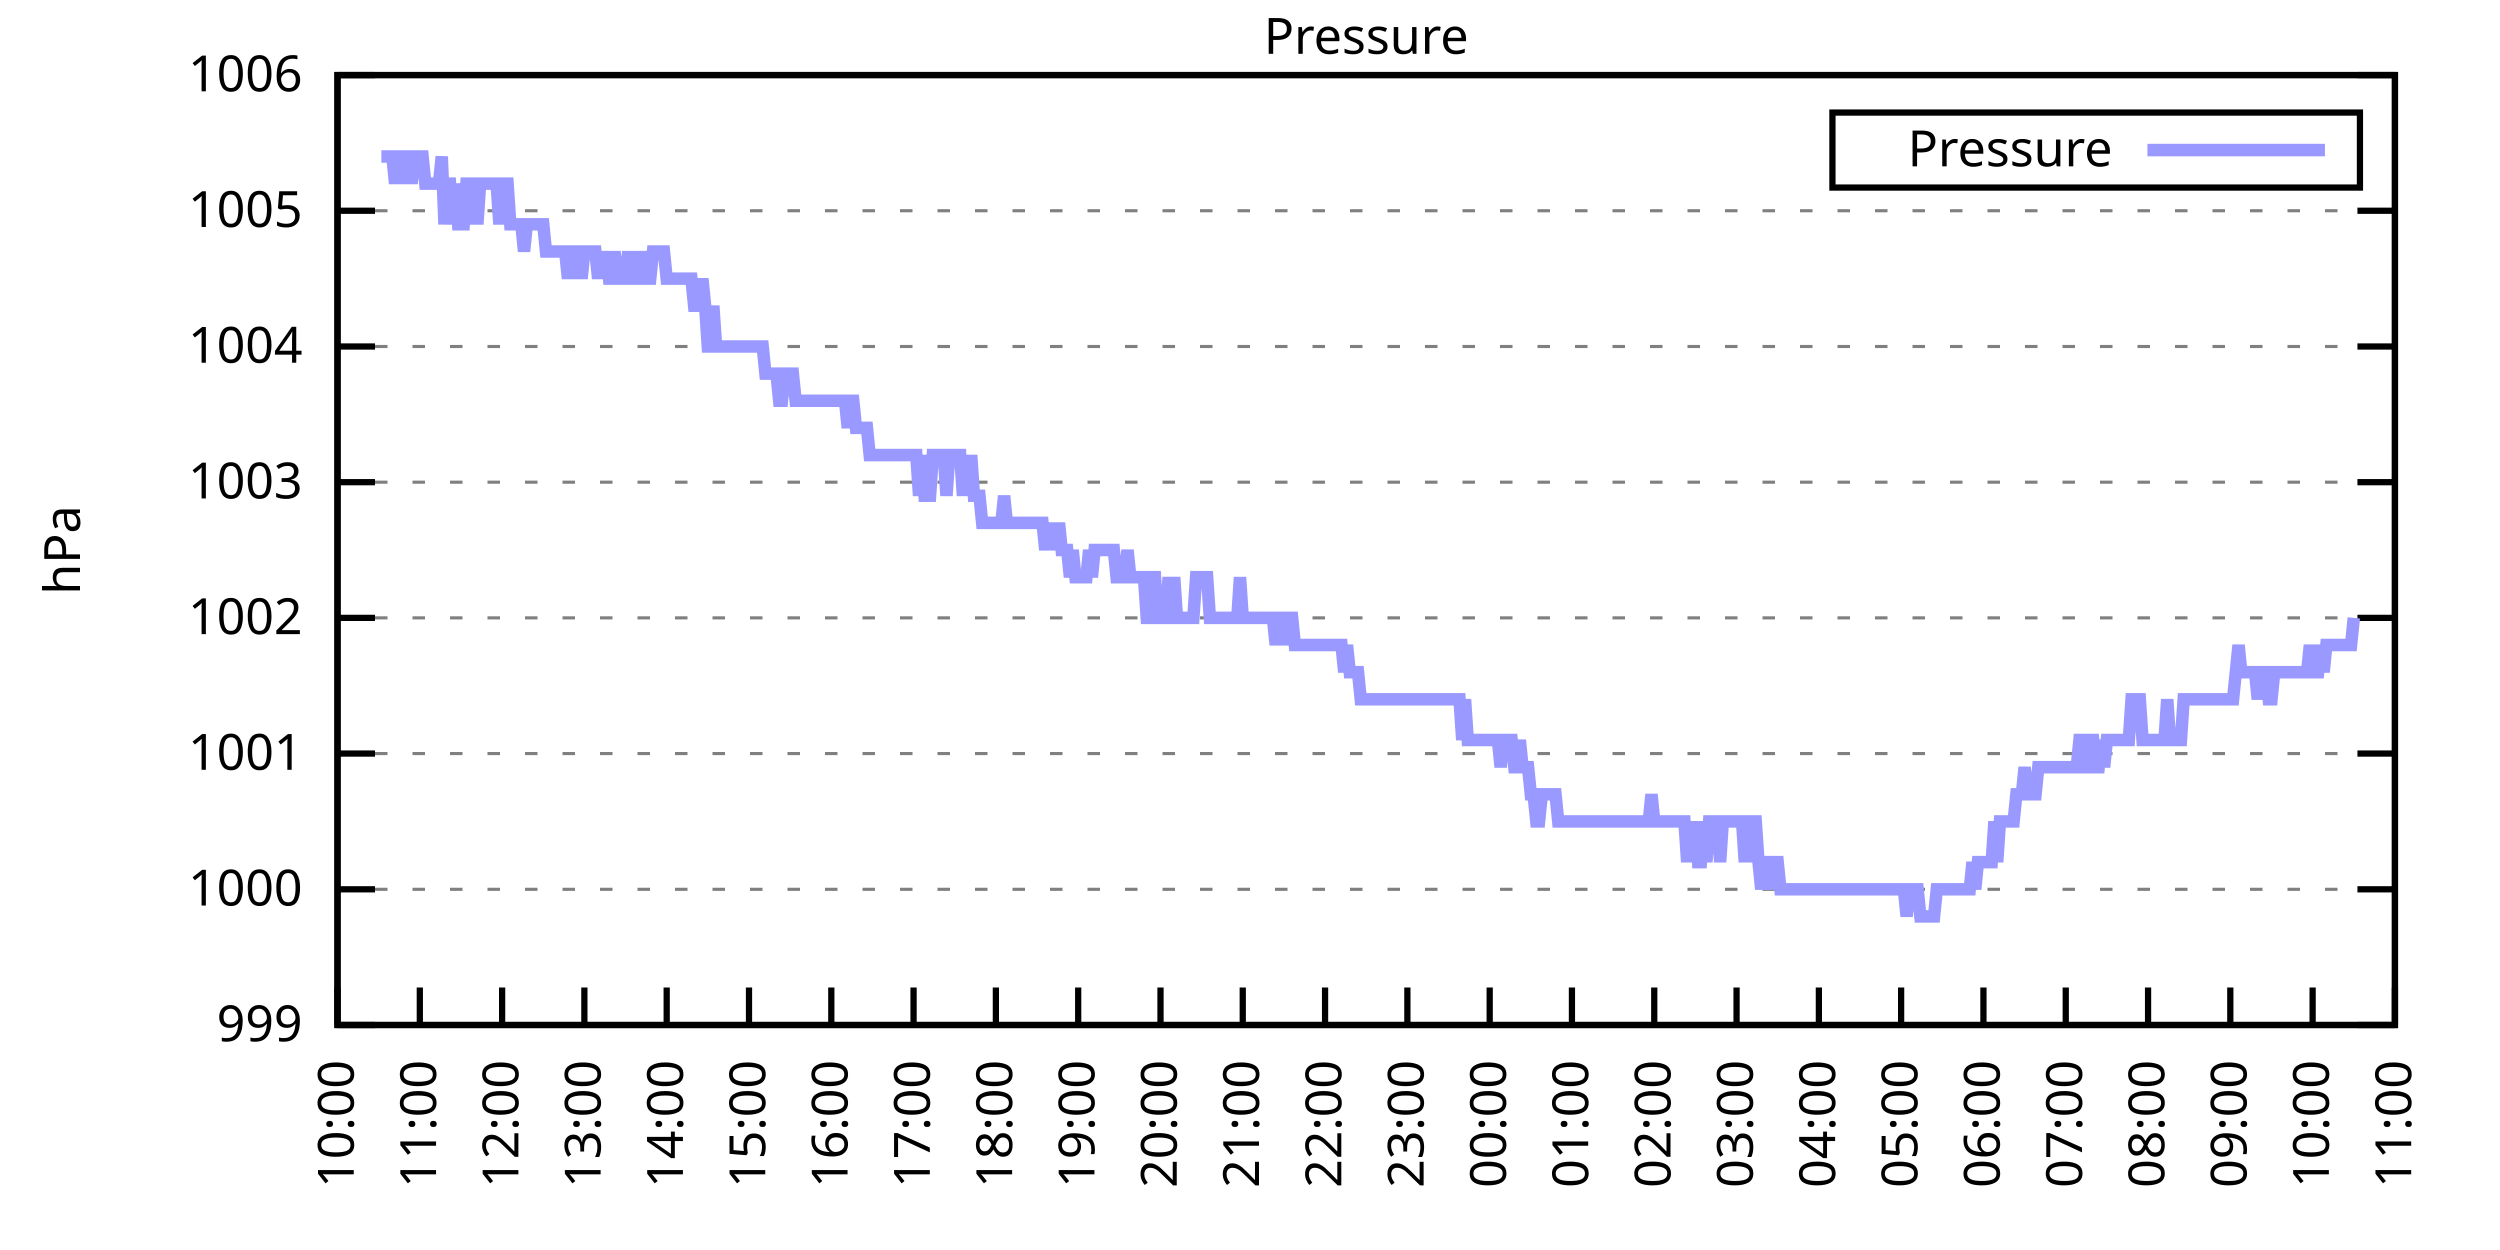
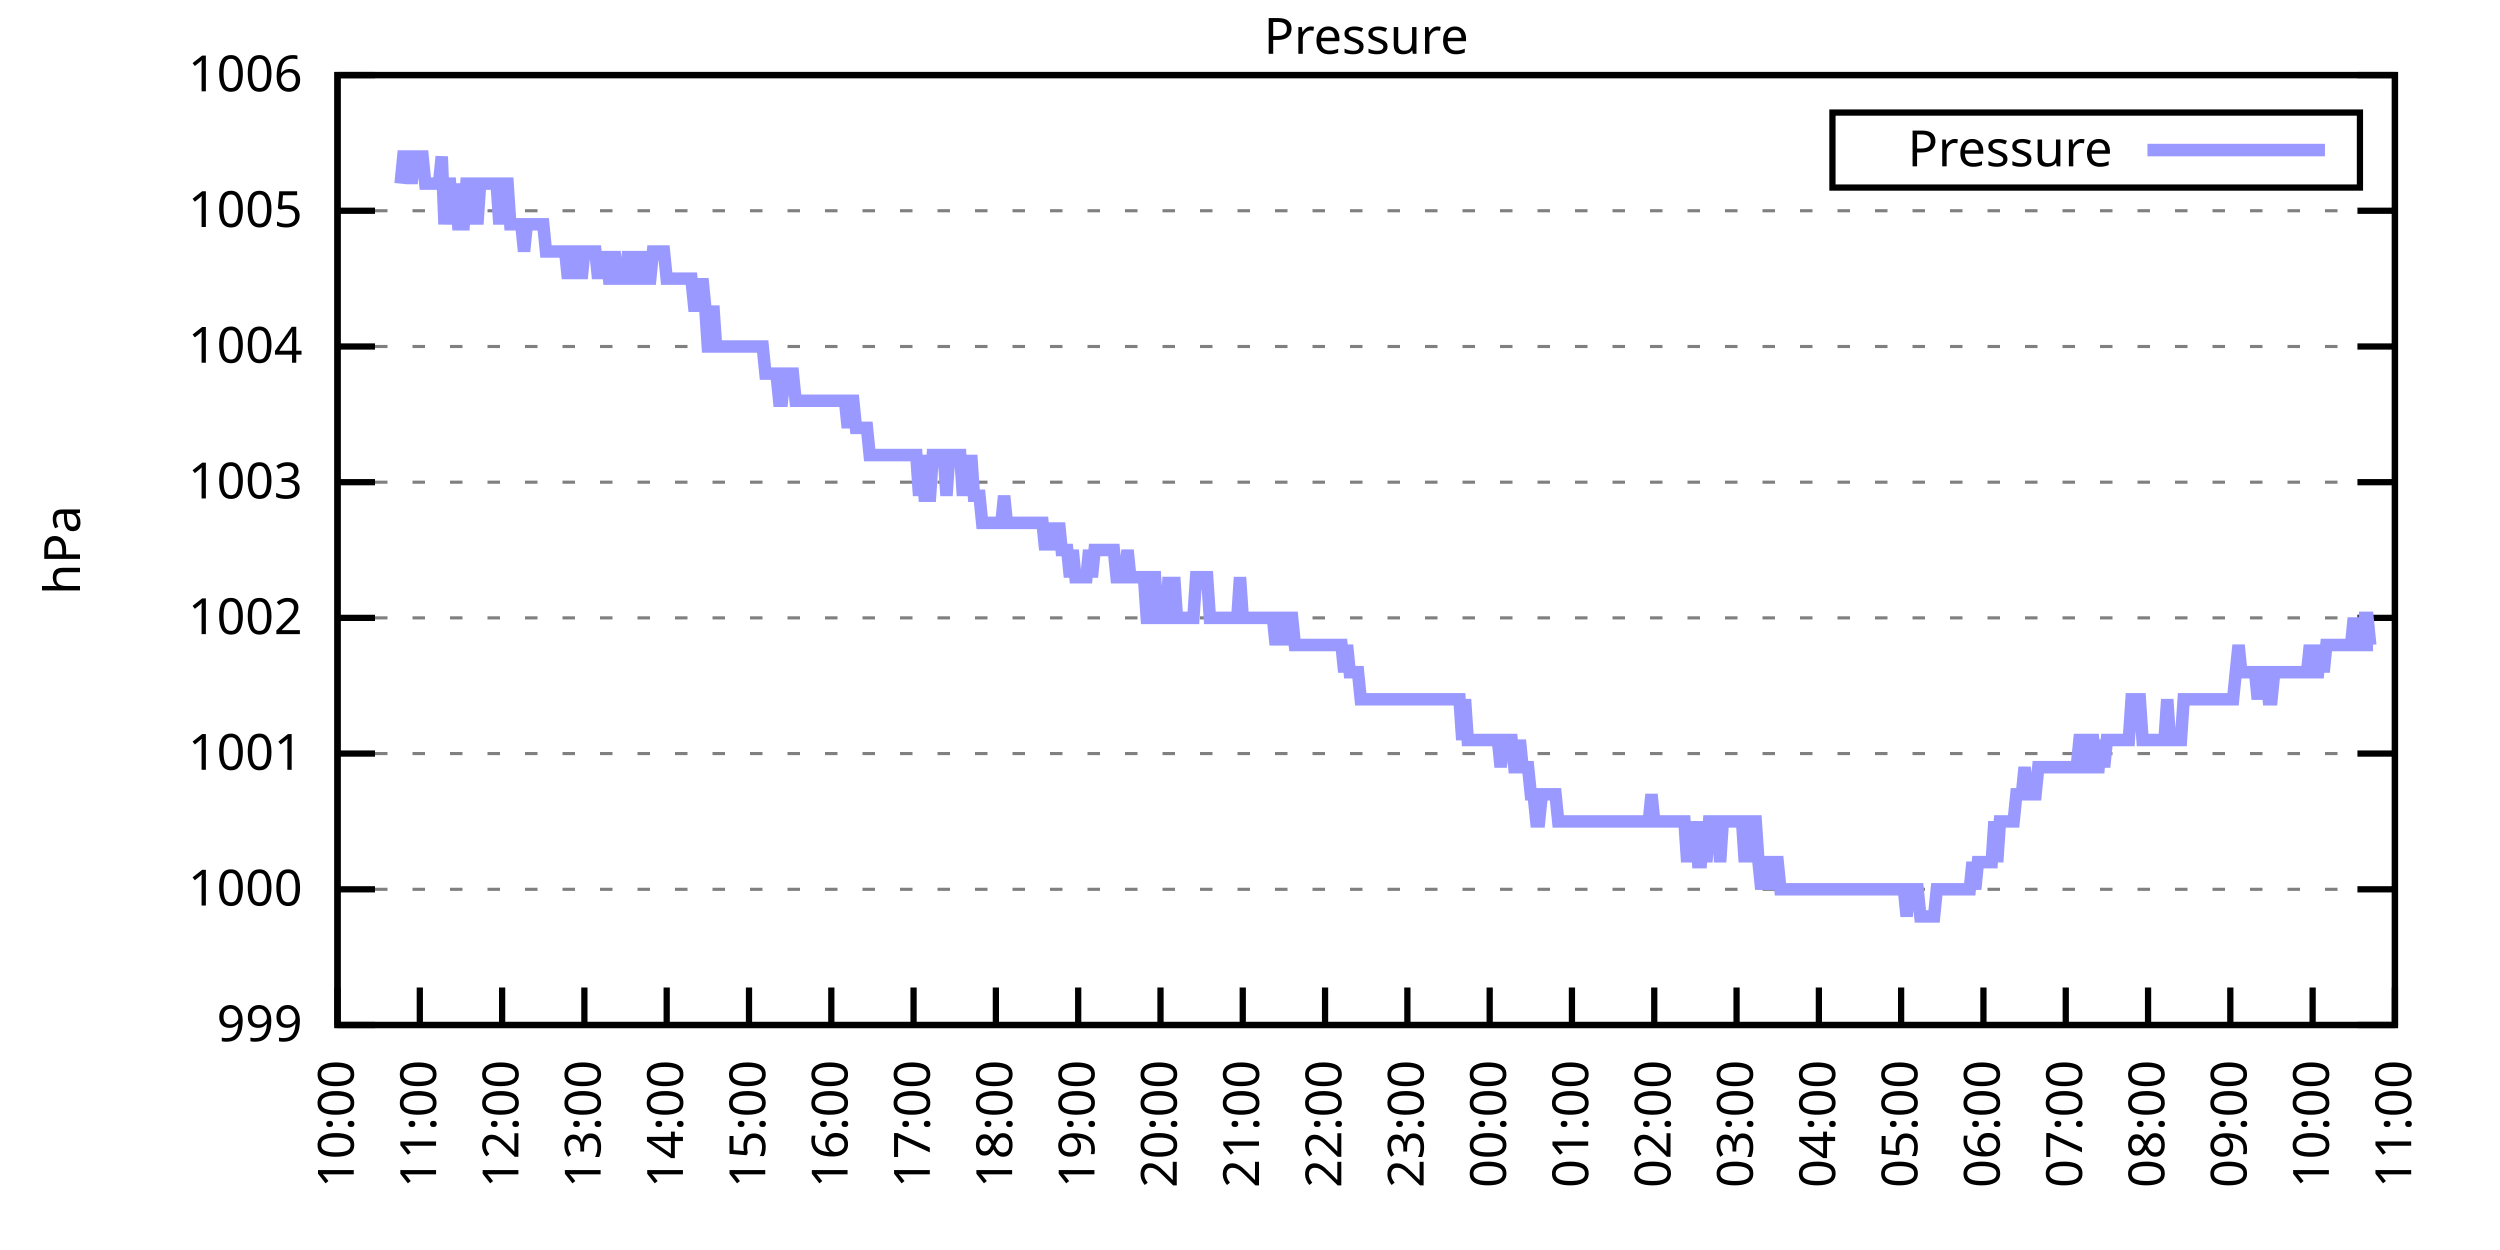
<svg xmlns="http://www.w3.org/2000/svg" xmlns:xlink="http://www.w3.org/1999/xlink" width="400" height="200" viewBox="0 0 400 200">
  <g id="gnuplot_canvas">
    <rect x="0" y="0" width="400" height="200" fill="none" />
    <defs>
      <circle id="gpDot" r="0.5" stroke-width="0.5" stroke="currentColor" />
      <path id="gpPt0" stroke-width="0.333" stroke="currentColor" d="M-1,0 h2 M0,-1 v2" />
      <path id="gpPt1" stroke-width="0.333" stroke="currentColor" d="M-1,-1 L1,1 M1,-1 L-1,1" />
      <path id="gpPt2" stroke-width="0.333" stroke="currentColor" d="M-1,0 L1,0 M0,-1 L0,1 M-1,-1 L1,1 M-1,1 L1,-1" />
      <rect id="gpPt3" stroke-width="0.333" stroke="currentColor" x="-1" y="-1" width="2" height="2" />
      <rect id="gpPt4" stroke-width="0.333" stroke="currentColor" fill="currentColor" x="-1" y="-1" width="2" height="2" />
      <circle id="gpPt5" stroke-width="0.333" stroke="currentColor" cx="0" cy="0" r="1" />
      <use xlink:href="#gpPt5" id="gpPt6" fill="currentColor" stroke="none" />
      <path id="gpPt7" stroke-width="0.333" stroke="currentColor" d="M0,-1.33 L-1.33,0.67 L1.33,0.67 z" />
      <use xlink:href="#gpPt7" id="gpPt8" fill="currentColor" stroke="none" />
      <use xlink:href="#gpPt7" id="gpPt9" stroke="currentColor" transform="rotate(180)" />
      <use xlink:href="#gpPt9" id="gpPt10" fill="currentColor" stroke="none" />
      <use xlink:href="#gpPt3" id="gpPt11" stroke="currentColor" transform="rotate(45)" />
      <use xlink:href="#gpPt11" id="gpPt12" fill="currentColor" stroke="none" />
      <path id="gpPt13" stroke-width="0.333" stroke="currentColor" d="M0,1.330 L1.265,0.411 L0.782,-1.067 L-0.782,-1.076 L-1.265,0.411 z" />
      <use xlink:href="#gpPt13" id="gpPt14" fill="currentColor" stroke="none" />
      <filter id="textbox" filterUnits="objectBoundingBox" x="0" y="0" height="1" width="1">
        <feFlood flood-color="white" flood-opacity="1" result="bgnd" />
        <feComposite in="SourceGraphic" in2="bgnd" operator="atop" />
      </filter>
      <filter id="greybox" filterUnits="objectBoundingBox" x="0" y="0" height="1" width="1">
        <feFlood flood-color="lightgrey" flood-opacity="1" result="grey" />
        <feComposite in="SourceGraphic" in2="grey" operator="atop" />
      </filter>
    </defs>
    <g fill="none" color="white" stroke="currentColor" stroke-width="1.00" stroke-linecap="butt" stroke-linejoin="miter">
</g>
    <g fill="none" color="black" stroke="currentColor" stroke-width="1.00" stroke-linecap="butt" stroke-linejoin="miter">
      <g stroke="none" shape-rendering="crispEdges">
        <polygon fill="rgb(255, 255, 255)" points="54.00,164.00 383.18,164.00 383.18,12.02 54.00,12.02 " />
      </g>
    </g>
    <g fill="none" color="black" stroke="currentColor" stroke-width="1.00" stroke-linecap="butt" stroke-linejoin="miter">
</g>
    <g fill="none" color="black" stroke="black" stroke-width="0.50" stroke-linecap="butt" stroke-linejoin="miter">
</g>
    <g fill="none" color="gray" stroke="currentColor" stroke-width="0.50" stroke-linecap="butt" stroke-linejoin="miter">
      <path stroke="gray" stroke-dasharray="2,4" class="gridline" d="M54.00,164.00 L383.19,164.00  " />
    </g>
    <g fill="none" color="gray" stroke="gray" stroke-width="1.00" stroke-linecap="butt" stroke-linejoin="miter">
</g>
    <g fill="none" color="black" stroke="currentColor" stroke-width="1.00" stroke-linecap="butt" stroke-linejoin="miter">
      <path stroke="black" d="M54.00,164.00 L60.00,164.00 M383.19,164.00 L377.19,164.00  " />
      <g transform="translate(48.40,166.60)" stroke="none" fill="black" font-family="Sans" font-size="8.00" text-anchor="end">
        <text>
          <tspan font-family="Sans"> 999</tspan>
        </text>
      </g>
    </g>
    <g fill="none" color="black" stroke="currentColor" stroke-width="1.00" stroke-linecap="butt" stroke-linejoin="miter">
</g>
    <g fill="none" color="black" stroke="black" stroke-width="0.50" stroke-linecap="butt" stroke-linejoin="miter">
</g>
    <g fill="none" color="gray" stroke="currentColor" stroke-width="0.50" stroke-linecap="butt" stroke-linejoin="miter">
      <path stroke="gray" stroke-dasharray="2,4" class="gridline" d="M54.00,142.29 L383.19,142.29  " />
    </g>
    <g fill="none" color="gray" stroke="gray" stroke-width="1.00" stroke-linecap="butt" stroke-linejoin="miter">
</g>
    <g fill="none" color="black" stroke="currentColor" stroke-width="1.00" stroke-linecap="butt" stroke-linejoin="miter">
      <path stroke="black" d="M54.00,142.29 L60.00,142.29 M383.19,142.29 L377.19,142.29  " />
      <g transform="translate(48.40,144.89)" stroke="none" fill="black" font-family="Sans" font-size="8.00" text-anchor="end">
        <text>
          <tspan font-family="Sans"> 1000</tspan>
        </text>
      </g>
    </g>
    <g fill="none" color="black" stroke="currentColor" stroke-width="1.00" stroke-linecap="butt" stroke-linejoin="miter">
</g>
    <g fill="none" color="black" stroke="black" stroke-width="0.50" stroke-linecap="butt" stroke-linejoin="miter">
</g>
    <g fill="none" color="gray" stroke="currentColor" stroke-width="0.50" stroke-linecap="butt" stroke-linejoin="miter">
      <path stroke="gray" stroke-dasharray="2,4" class="gridline" d="M54.00,120.57 L383.19,120.57  " />
    </g>
    <g fill="none" color="gray" stroke="gray" stroke-width="1.00" stroke-linecap="butt" stroke-linejoin="miter">
</g>
    <g fill="none" color="black" stroke="currentColor" stroke-width="1.00" stroke-linecap="butt" stroke-linejoin="miter">
      <path stroke="black" d="M54.00,120.57 L60.00,120.57 M383.19,120.57 L377.19,120.57  " />
      <g transform="translate(48.40,123.17)" stroke="none" fill="black" font-family="Sans" font-size="8.00" text-anchor="end">
        <text>
          <tspan font-family="Sans"> 1001</tspan>
        </text>
      </g>
    </g>
    <g fill="none" color="black" stroke="currentColor" stroke-width="1.00" stroke-linecap="butt" stroke-linejoin="miter">
</g>
    <g fill="none" color="black" stroke="black" stroke-width="0.50" stroke-linecap="butt" stroke-linejoin="miter">
</g>
    <g fill="none" color="gray" stroke="currentColor" stroke-width="0.50" stroke-linecap="butt" stroke-linejoin="miter">
      <path stroke="gray" stroke-dasharray="2,4" class="gridline" d="M54.00,98.86 L383.19,98.86  " />
    </g>
    <g fill="none" color="gray" stroke="gray" stroke-width="1.00" stroke-linecap="butt" stroke-linejoin="miter">
</g>
    <g fill="none" color="black" stroke="currentColor" stroke-width="1.00" stroke-linecap="butt" stroke-linejoin="miter">
      <path stroke="black" d="M54.00,98.86 L60.00,98.86 M383.19,98.86 L377.19,98.86  " />
      <g transform="translate(48.40,101.46)" stroke="none" fill="black" font-family="Sans" font-size="8.00" text-anchor="end">
        <text>
          <tspan font-family="Sans"> 1002</tspan>
        </text>
      </g>
    </g>
    <g fill="none" color="black" stroke="currentColor" stroke-width="1.00" stroke-linecap="butt" stroke-linejoin="miter">
</g>
    <g fill="none" color="black" stroke="black" stroke-width="0.50" stroke-linecap="butt" stroke-linejoin="miter">
</g>
    <g fill="none" color="gray" stroke="currentColor" stroke-width="0.50" stroke-linecap="butt" stroke-linejoin="miter">
      <path stroke="gray" stroke-dasharray="2,4" class="gridline" d="M54.00,77.15 L383.19,77.15  " />
    </g>
    <g fill="none" color="gray" stroke="gray" stroke-width="1.00" stroke-linecap="butt" stroke-linejoin="miter">
</g>
    <g fill="none" color="black" stroke="currentColor" stroke-width="1.00" stroke-linecap="butt" stroke-linejoin="miter">
      <path stroke="black" d="M54.00,77.15 L60.00,77.15 M383.19,77.15 L377.19,77.15  " />
      <g transform="translate(48.40,79.75)" stroke="none" fill="black" font-family="Sans" font-size="8.00" text-anchor="end">
        <text>
          <tspan font-family="Sans"> 1003</tspan>
        </text>
      </g>
    </g>
    <g fill="none" color="black" stroke="currentColor" stroke-width="1.00" stroke-linecap="butt" stroke-linejoin="miter">
</g>
    <g fill="none" color="black" stroke="black" stroke-width="0.50" stroke-linecap="butt" stroke-linejoin="miter">
</g>
    <g fill="none" color="gray" stroke="currentColor" stroke-width="0.50" stroke-linecap="butt" stroke-linejoin="miter">
      <path stroke="gray" stroke-dasharray="2,4" class="gridline" d="M54.00,55.44 L383.19,55.44  " />
    </g>
    <g fill="none" color="gray" stroke="gray" stroke-width="1.00" stroke-linecap="butt" stroke-linejoin="miter">
</g>
    <g fill="none" color="black" stroke="currentColor" stroke-width="1.00" stroke-linecap="butt" stroke-linejoin="miter">
      <path stroke="black" d="M54.00,55.44 L60.00,55.44 M383.19,55.44 L377.19,55.44  " />
      <g transform="translate(48.40,58.04)" stroke="none" fill="black" font-family="Sans" font-size="8.00" text-anchor="end">
        <text>
          <tspan font-family="Sans"> 1004</tspan>
        </text>
      </g>
    </g>
    <g fill="none" color="black" stroke="currentColor" stroke-width="1.00" stroke-linecap="butt" stroke-linejoin="miter">
</g>
    <g fill="none" color="black" stroke="black" stroke-width="0.50" stroke-linecap="butt" stroke-linejoin="miter">
</g>
    <g fill="none" color="gray" stroke="currentColor" stroke-width="0.50" stroke-linecap="butt" stroke-linejoin="miter">
      <path stroke="gray" stroke-dasharray="2,4" class="gridline" d="M54.00,33.72 L383.19,33.72  " />
    </g>
    <g fill="none" color="gray" stroke="gray" stroke-width="1.00" stroke-linecap="butt" stroke-linejoin="miter">
</g>
    <g fill="none" color="black" stroke="currentColor" stroke-width="1.00" stroke-linecap="butt" stroke-linejoin="miter">
      <path stroke="black" d="M54.00,33.72 L60.00,33.72 M383.19,33.72 L377.19,33.72  " />
      <g transform="translate(48.40,36.32)" stroke="none" fill="black" font-family="Sans" font-size="8.00" text-anchor="end">
        <text>
          <tspan font-family="Sans"> 1005</tspan>
        </text>
      </g>
    </g>
    <g fill="none" color="black" stroke="currentColor" stroke-width="1.00" stroke-linecap="butt" stroke-linejoin="miter">
</g>
    <g fill="none" color="black" stroke="black" stroke-width="0.50" stroke-linecap="butt" stroke-linejoin="miter">
</g>
    <g fill="none" color="gray" stroke="currentColor" stroke-width="0.50" stroke-linecap="butt" stroke-linejoin="miter">
      <path stroke="gray" stroke-dasharray="2,4" class="gridline" d="M54.00,12.01 L383.19,12.01  " />
    </g>
    <g fill="none" color="gray" stroke="gray" stroke-width="1.00" stroke-linecap="butt" stroke-linejoin="miter">
</g>
    <g fill="none" color="black" stroke="currentColor" stroke-width="1.00" stroke-linecap="butt" stroke-linejoin="miter">
      <path stroke="black" d="M54.00,12.01 L60.00,12.01 M383.19,12.01 L377.19,12.01  " />
      <g transform="translate(48.40,14.61)" stroke="none" fill="black" font-family="Sans" font-size="8.00" text-anchor="end">
        <text>
          <tspan font-family="Sans"> 1006</tspan>
        </text>
      </g>
    </g>
    <g fill="none" color="black" stroke="currentColor" stroke-width="1.00" stroke-linecap="butt" stroke-linejoin="miter">
      <path stroke="black" d="M54.00,164.00 L54.00,158.00  " />
      <g transform="translate(56.60,169.60) rotate(270.00)" stroke="none" fill="black" font-family="Sans" font-size="8.00" text-anchor="end">
        <text>
          <tspan font-family="Sans">10:00</tspan>
        </text>
      </g>
    </g>
    <g fill="none" color="black" stroke="currentColor" stroke-width="1.00" stroke-linecap="butt" stroke-linejoin="miter">
      <path stroke="black" d="M67.17,164.00 L67.17,158.00  " />
      <g transform="translate(69.77,169.60) rotate(270.00)" stroke="none" fill="black" font-family="Sans" font-size="8.00" text-anchor="end">
        <text>
          <tspan font-family="Sans">11:00</tspan>
        </text>
      </g>
    </g>
    <g fill="none" color="black" stroke="currentColor" stroke-width="1.00" stroke-linecap="butt" stroke-linejoin="miter">
      <path stroke="black" d="M80.34,164.00 L80.34,158.00  " />
      <g transform="translate(82.94,169.60) rotate(270.00)" stroke="none" fill="black" font-family="Sans" font-size="8.00" text-anchor="end">
        <text>
          <tspan font-family="Sans">12:00</tspan>
        </text>
      </g>
    </g>
    <g fill="none" color="black" stroke="currentColor" stroke-width="1.00" stroke-linecap="butt" stroke-linejoin="miter">
      <path stroke="black" d="M93.50,164.00 L93.50,158.00  " />
      <g transform="translate(96.10,169.60) rotate(270.00)" stroke="none" fill="black" font-family="Sans" font-size="8.00" text-anchor="end">
        <text>
          <tspan font-family="Sans">13:00</tspan>
        </text>
      </g>
    </g>
    <g fill="none" color="black" stroke="currentColor" stroke-width="1.00" stroke-linecap="butt" stroke-linejoin="miter">
      <path stroke="black" d="M106.67,164.00 L106.67,158.00  " />
      <g transform="translate(109.27,169.60) rotate(270.00)" stroke="none" fill="black" font-family="Sans" font-size="8.00" text-anchor="end">
        <text>
          <tspan font-family="Sans">14:00</tspan>
        </text>
      </g>
    </g>
    <g fill="none" color="black" stroke="currentColor" stroke-width="1.00" stroke-linecap="butt" stroke-linejoin="miter">
      <path stroke="black" d="M119.84,164.00 L119.84,158.00  " />
      <g transform="translate(122.44,169.60) rotate(270.00)" stroke="none" fill="black" font-family="Sans" font-size="8.00" text-anchor="end">
        <text>
          <tspan font-family="Sans">15:00</tspan>
        </text>
      </g>
    </g>
    <g fill="none" color="black" stroke="currentColor" stroke-width="1.00" stroke-linecap="butt" stroke-linejoin="miter">
      <path stroke="black" d="M133.01,164.00 L133.01,158.00  " />
      <g transform="translate(135.61,169.60) rotate(270.00)" stroke="none" fill="black" font-family="Sans" font-size="8.00" text-anchor="end">
        <text>
          <tspan font-family="Sans">16:00</tspan>
        </text>
      </g>
    </g>
    <g fill="none" color="black" stroke="currentColor" stroke-width="1.00" stroke-linecap="butt" stroke-linejoin="miter">
      <path stroke="black" d="M146.17,164.00 L146.17,158.00  " />
      <g transform="translate(148.77,169.60) rotate(270.00)" stroke="none" fill="black" font-family="Sans" font-size="8.00" text-anchor="end">
        <text>
          <tspan font-family="Sans">17:00</tspan>
        </text>
      </g>
    </g>
    <g fill="none" color="black" stroke="currentColor" stroke-width="1.00" stroke-linecap="butt" stroke-linejoin="miter">
      <path stroke="black" d="M159.34,164.00 L159.34,158.00  " />
      <g transform="translate(161.94,169.60) rotate(270.00)" stroke="none" fill="black" font-family="Sans" font-size="8.00" text-anchor="end">
        <text>
          <tspan font-family="Sans">18:00</tspan>
        </text>
      </g>
    </g>
    <g fill="none" color="black" stroke="currentColor" stroke-width="1.00" stroke-linecap="butt" stroke-linejoin="miter">
      <path stroke="black" d="M172.51,164.00 L172.51,158.00  " />
      <g transform="translate(175.11,169.60) rotate(270.00)" stroke="none" fill="black" font-family="Sans" font-size="8.00" text-anchor="end">
        <text>
          <tspan font-family="Sans">19:00</tspan>
        </text>
      </g>
    </g>
    <g fill="none" color="black" stroke="currentColor" stroke-width="1.00" stroke-linecap="butt" stroke-linejoin="miter">
      <path stroke="black" d="M185.68,164.00 L185.68,158.00  " />
      <g transform="translate(188.28,169.60) rotate(270.00)" stroke="none" fill="black" font-family="Sans" font-size="8.00" text-anchor="end">
        <text>
          <tspan font-family="Sans">20:00</tspan>
        </text>
      </g>
    </g>
    <g fill="none" color="black" stroke="currentColor" stroke-width="1.00" stroke-linecap="butt" stroke-linejoin="miter">
      <path stroke="black" d="M198.84,164.00 L198.84,158.00  " />
      <g transform="translate(201.44,169.60) rotate(270.00)" stroke="none" fill="black" font-family="Sans" font-size="8.00" text-anchor="end">
        <text>
          <tspan font-family="Sans">21:00</tspan>
        </text>
      </g>
    </g>
    <g fill="none" color="black" stroke="currentColor" stroke-width="1.00" stroke-linecap="butt" stroke-linejoin="miter">
      <path stroke="black" d="M212.01,164.00 L212.01,158.00  " />
      <g transform="translate(214.61,169.60) rotate(270.00)" stroke="none" fill="black" font-family="Sans" font-size="8.00" text-anchor="end">
        <text>
          <tspan font-family="Sans">22:00</tspan>
        </text>
      </g>
    </g>
    <g fill="none" color="black" stroke="currentColor" stroke-width="1.00" stroke-linecap="butt" stroke-linejoin="miter">
      <path stroke="black" d="M225.18,164.00 L225.18,158.00  " />
      <g transform="translate(227.78,169.60) rotate(270.00)" stroke="none" fill="black" font-family="Sans" font-size="8.00" text-anchor="end">
        <text>
          <tspan font-family="Sans">23:00</tspan>
        </text>
      </g>
    </g>
    <g fill="none" color="black" stroke="currentColor" stroke-width="1.00" stroke-linecap="butt" stroke-linejoin="miter">
      <path stroke="black" d="M238.35,164.00 L238.35,158.00  " />
      <g transform="translate(240.95,169.60) rotate(270.00)" stroke="none" fill="black" font-family="Sans" font-size="8.00" text-anchor="end">
        <text>
          <tspan font-family="Sans">00:00</tspan>
        </text>
      </g>
    </g>
    <g fill="none" color="black" stroke="currentColor" stroke-width="1.00" stroke-linecap="butt" stroke-linejoin="miter">
      <path stroke="black" d="M251.51,164.00 L251.51,158.00  " />
      <g transform="translate(254.11,169.60) rotate(270.00)" stroke="none" fill="black" font-family="Sans" font-size="8.00" text-anchor="end">
        <text>
          <tspan font-family="Sans">01:00</tspan>
        </text>
      </g>
    </g>
    <g fill="none" color="black" stroke="currentColor" stroke-width="1.00" stroke-linecap="butt" stroke-linejoin="miter">
      <path stroke="black" d="M264.68,164.00 L264.68,158.00  " />
      <g transform="translate(267.28,169.60) rotate(270.00)" stroke="none" fill="black" font-family="Sans" font-size="8.00" text-anchor="end">
        <text>
          <tspan font-family="Sans">02:00</tspan>
        </text>
      </g>
    </g>
    <g fill="none" color="black" stroke="currentColor" stroke-width="1.00" stroke-linecap="butt" stroke-linejoin="miter">
      <path stroke="black" d="M277.85,164.00 L277.85,158.00  " />
      <g transform="translate(280.45,169.60) rotate(270.00)" stroke="none" fill="black" font-family="Sans" font-size="8.00" text-anchor="end">
        <text>
          <tspan font-family="Sans">03:00</tspan>
        </text>
      </g>
    </g>
    <g fill="none" color="black" stroke="currentColor" stroke-width="1.00" stroke-linecap="butt" stroke-linejoin="miter">
      <path stroke="black" d="M291.02,164.00 L291.02,158.00  " />
      <g transform="translate(293.62,169.60) rotate(270.00)" stroke="none" fill="black" font-family="Sans" font-size="8.00" text-anchor="end">
        <text>
          <tspan font-family="Sans">04:00</tspan>
        </text>
      </g>
    </g>
    <g fill="none" color="black" stroke="currentColor" stroke-width="1.00" stroke-linecap="butt" stroke-linejoin="miter">
      <path stroke="black" d="M304.18,164.00 L304.18,158.00  " />
      <g transform="translate(306.78,169.60) rotate(270.00)" stroke="none" fill="black" font-family="Sans" font-size="8.00" text-anchor="end">
        <text>
          <tspan font-family="Sans">05:00</tspan>
        </text>
      </g>
    </g>
    <g fill="none" color="black" stroke="currentColor" stroke-width="1.00" stroke-linecap="butt" stroke-linejoin="miter">
      <path stroke="black" d="M317.35,164.00 L317.35,158.00  " />
      <g transform="translate(319.95,169.60) rotate(270.00)" stroke="none" fill="black" font-family="Sans" font-size="8.00" text-anchor="end">
        <text>
          <tspan font-family="Sans">06:00</tspan>
        </text>
      </g>
    </g>
    <g fill="none" color="black" stroke="currentColor" stroke-width="1.00" stroke-linecap="butt" stroke-linejoin="miter">
      <path stroke="black" d="M330.52,164.00 L330.52,158.00  " />
      <g transform="translate(333.12,169.60) rotate(270.00)" stroke="none" fill="black" font-family="Sans" font-size="8.00" text-anchor="end">
        <text>
          <tspan font-family="Sans">07:00</tspan>
        </text>
      </g>
    </g>
    <g fill="none" color="black" stroke="currentColor" stroke-width="1.00" stroke-linecap="butt" stroke-linejoin="miter">
      <path stroke="black" d="M343.69,164.00 L343.69,158.00  " />
      <g transform="translate(346.29,169.60) rotate(270.00)" stroke="none" fill="black" font-family="Sans" font-size="8.00" text-anchor="end">
        <text>
          <tspan font-family="Sans">08:00</tspan>
        </text>
      </g>
    </g>
    <g fill="none" color="black" stroke="currentColor" stroke-width="1.00" stroke-linecap="butt" stroke-linejoin="miter">
      <path stroke="black" d="M356.85,164.00 L356.85,158.00  " />
      <g transform="translate(359.45,169.60) rotate(270.00)" stroke="none" fill="black" font-family="Sans" font-size="8.00" text-anchor="end">
        <text>
          <tspan font-family="Sans">09:00</tspan>
        </text>
      </g>
    </g>
    <g fill="none" color="black" stroke="currentColor" stroke-width="1.00" stroke-linecap="butt" stroke-linejoin="miter">
      <path stroke="black" d="M370.02,164.00 L370.02,158.00  " />
      <g transform="translate(372.62,169.60) rotate(270.00)" stroke="none" fill="black" font-family="Sans" font-size="8.00" text-anchor="end">
        <text>
          <tspan font-family="Sans">10:00</tspan>
        </text>
      </g>
    </g>
    <g fill="none" color="black" stroke="currentColor" stroke-width="1.00" stroke-linecap="butt" stroke-linejoin="miter">
      <path stroke="black" d="M383.19,164.00 L383.19,158.00  " />
      <g transform="translate(385.79,169.60) rotate(270.00)" stroke="none" fill="black" font-family="Sans" font-size="8.00" text-anchor="end">
        <text>
          <tspan font-family="Sans">11:00</tspan>
        </text>
      </g>
    </g>
    <g fill="none" color="black" stroke="currentColor" stroke-width="1.00" stroke-linecap="butt" stroke-linejoin="miter">
</g>
    <g fill="none" color="black" stroke="currentColor" stroke-width="1.00" stroke-linecap="butt" stroke-linejoin="miter">
      <path stroke="black" d="M54.00,12.01 L54.00,164.00 L383.19,164.00 L383.19,12.01 L54.00,12.01 Z  " />
    </g>
    <g fill="none" color="black" stroke="currentColor" stroke-width="1.00" stroke-linecap="butt" stroke-linejoin="miter">
</g>
    <g fill="none" color="black" stroke="currentColor" stroke-width="1.00" stroke-linecap="butt" stroke-linejoin="miter">
      <path stroke="black" d="M293.19,30.01 L293.19,18.01 L377.59,18.01 L377.59,30.01 L293.19,30.01 Z  " />
    </g>
    <g id="Pressure_plot_1">
      <g fill="none" color="white" stroke="black" stroke-width="2.00" stroke-linecap="butt" stroke-linejoin="miter">
</g>
      <g fill="none" color="black" stroke="currentColor" stroke-width="2.00" stroke-linecap="butt" stroke-linejoin="miter">
        <g transform="translate(337.99,26.61)" stroke="none" fill="black" font-family="Sans" font-size="8.00" text-anchor="end">
          <text>
            <tspan font-family="Sans">Pressure</tspan>
          </text>
        </g>
      </g>
      <g fill="none" color="black" stroke="currentColor" stroke-width="2.00" stroke-linecap="butt" stroke-linejoin="miter">
-         <path stroke="rgb(153, 153, 255)" d="M343.59,24.01 L371.99,24.01 M61.02,25.04 L61.46,25.04 L61.90,25.04 L62.34,25.04 L62.78,25.04 L63.22,29.38   L63.66,25.04 L64.10,29.38 L64.53,25.04 L64.97,25.04 L65.41,25.04 L65.85,29.38 L66.29,25.04 L66.73,25.04   L67.17,25.04 L67.61,25.04 L68.05,29.38 L68.48,29.38 L68.92,29.38 L69.36,29.38 L69.80,29.38 L70.24,29.38   L70.68,25.04 L71.12,35.89 L71.56,29.38 L72.00,29.38 L72.43,35.89 L72.87,29.38 L73.31,35.89 L73.75,35.89   L74.19,35.89 L74.63,29.38 L75.07,29.38 L75.51,35.89 L75.95,29.38 L76.38,35.89 L76.82,29.38 L77.26,29.38   L77.70,29.38 L78.14,29.38 L78.58,29.38 L79.02,29.38 L79.46,29.38 L79.90,35.89 L80.34,29.38 L80.77,29.38   L81.21,29.38 L81.65,35.89 L82.09,35.89 L82.53,35.89 L82.97,35.89 L83.41,35.89 L83.85,40.24 L84.29,35.89   L84.72,35.89 L85.16,35.89 L85.60,35.89 L86.04,35.89 L86.48,35.89 L86.92,35.89 L87.36,40.24 L87.80,40.24   L88.24,40.24 L88.67,40.24 L89.11,40.24 L89.55,40.24 L89.99,40.24 L90.43,40.24 L90.87,44.58 L91.31,40.24   L91.75,44.58 L92.19,40.24 L92.62,40.24 L93.06,44.58 L93.50,40.24 L93.94,40.24 L94.38,40.24 L94.82,40.24   L95.26,40.24 L95.70,44.58 L96.14,40.24 L96.58,44.58 L97.01,40.24 L97.45,44.58 L97.89,44.58 L98.33,40.24   L98.77,44.58 L99.21,44.58 L99.65,44.58 L100.09,44.58 L100.53,40.24 L100.96,44.58 L101.40,40.24 L101.84,44.58   L102.28,44.58 L102.72,44.58 L103.16,40.24 L103.60,44.58 L104.04,44.58 L104.48,40.24 L104.91,40.24 L105.35,40.24   L105.79,40.24 L106.23,40.24 L106.67,44.58 L107.11,44.58 L107.55,44.58 L107.99,44.58 L108.43,44.58 L108.87,44.58   L109.30,44.58 L109.74,44.58 L110.18,44.58 L110.62,44.58 L111.06,48.92 L111.50,48.92 L111.94,48.92 L112.38,44.58   L112.82,48.92 L113.25,55.44 L113.69,55.44 L114.13,48.92 L114.57,55.44 L115.01,55.44 L115.45,55.44 L115.89,55.44   L116.33,55.44 L116.77,55.44 L117.20,55.44 L117.64,55.44 L118.08,55.44 L118.52,55.44 L118.96,55.44 L119.40,55.44   L119.84,55.44 L120.28,55.44 L120.72,55.44 L121.15,55.44 L121.59,55.44 L122.03,55.44 L122.47,59.78 L122.91,59.78   L123.35,59.78 L123.79,59.78 L124.23,59.78 L124.67,64.12 L125.11,64.12 L125.54,59.78 L125.98,59.78 L126.42,59.78   L126.86,59.78 L127.30,64.12 L127.74,64.12 L128.18,64.12 L128.62,64.12 L129.06,64.12 L129.49,64.12 L129.93,64.12   L130.37,64.12 L130.81,64.12 L131.25,64.12 L131.69,64.12 L132.13,64.12 L132.57,64.12 L133.01,64.12 L133.44,64.12   L133.88,64.12 L134.32,64.12 L134.76,64.12 L135.20,64.12 L135.64,68.46 L136.08,64.12 L136.52,64.12 L136.96,68.46   L137.39,68.46 L137.83,68.46 L138.27,68.46 L138.71,68.46 L139.15,72.81 L139.59,72.81 L140.03,72.81 L140.47,72.81   L140.91,72.81 L141.35,72.81 L141.78,72.81 L142.22,72.81 L142.66,72.81 L143.10,72.81 L143.54,72.81 L143.98,72.81   L144.42,72.81 L144.86,72.81 L145.30,72.81 L145.73,72.81 L146.17,72.81 L146.61,72.81 L147.05,79.32 L147.49,72.81   L147.93,79.32 L148.37,79.32 L148.81,79.32 L149.25,72.81 L149.68,72.81 L150.12,72.81 L150.56,72.81 L151.00,72.81   L151.44,79.32 L151.88,72.81 L152.32,72.81 L152.76,72.81 L153.20,72.81 L153.63,72.81 L154.07,79.32 L154.51,72.81   L154.95,79.32 L155.39,72.81 L155.83,79.32 L156.27,79.32 L156.71,79.32 L157.15,83.66 L157.59,83.66 L158.02,83.66   L158.46,83.66 L158.90,83.66 L159.34,83.66 L159.78,83.66 L160.22,83.66 L160.66,79.32 L161.10,83.66 L161.54,83.66   L161.97,83.66 L162.41,83.66 L162.85,83.66 L163.29,83.66 L163.73,83.66 L164.17,83.66 L164.61,83.66 L165.05,83.66   L165.49,83.66 L165.92,83.66 L166.36,83.66 L166.80,83.66 L167.24,88.00 L167.68,83.66 L168.12,88.00 L168.56,83.66   L169.00,88.00 L169.44,83.66 L169.87,88.00 L170.31,88.00 L170.75,88.00 L171.19,92.35 L171.63,88.00 L172.07,92.35   L172.51,92.35 L172.95,92.35 L173.39,92.35 L173.83,92.35 L174.26,88.00 L174.70,92.35 L175.14,88.00 L175.58,88.00   L176.02,88.00 L176.46,88.00 L176.90,88.00 L177.34,88.00 L177.78,88.00 L178.21,88.00 L178.65,92.35 L179.09,92.35   L179.53,92.35 L179.97,92.35 L180.41,88.00 L180.85,92.35 L181.29,92.35 L181.73,92.35 L182.16,92.35 L182.60,92.35   L183.04,92.35 L183.48,98.86 L183.92,98.86 L184.36,92.35 L184.80,92.35 L185.24,98.86 L185.68,98.86 L186.11,98.86   L186.55,98.86 L186.99,92.35 L187.43,98.86 L187.87,92.35 L188.31,98.86 L188.75,98.86 L189.19,98.86 L189.63,98.86   L190.07,98.86 L190.50,98.86 L190.94,98.86 L191.38,92.35 L191.82,92.35 L192.26,92.35 L192.70,92.35 L193.14,92.35   L193.58,98.86 L194.02,98.86 L194.45,98.86 L194.89,98.86 L195.33,98.86 L195.77,98.86 L196.21,98.86 L196.65,98.86   L197.09,98.86 L197.53,98.86 L197.97,98.86 L198.40,92.35 L198.84,98.86 L199.28,98.86 L199.72,98.86 L200.16,98.86   L200.60,98.86 L201.04,98.86 L201.48,98.86 L201.92,98.86 L202.35,98.86 L202.79,98.86 L203.23,98.86 L203.67,98.86   L204.11,103.20 L204.55,98.86 L204.99,98.86 L205.43,98.86 L205.87,103.20 L206.31,98.86 L206.74,98.86 L207.18,103.20   L207.62,103.20 L208.06,103.20 L208.50,103.20 L208.94,103.20 L209.38,103.20 L209.82,103.20 L210.26,103.20 L210.69,103.20   L211.13,103.20 L211.57,103.20 L212.01,103.20 L212.45,103.20 L212.89,103.20 L213.33,103.20 L213.77,103.20 L214.21,103.20   L214.64,103.20 L215.08,107.55 L215.52,103.20 L215.96,107.55 L216.40,107.55 L216.84,107.55 L217.28,107.55 L217.72,111.89   L218.16,111.89 L218.60,111.89 L219.03,111.89 L219.47,111.89 L219.91,111.89 L220.35,111.89 L220.79,111.89 L221.23,111.89   L221.67,111.89 L222.11,111.89 L222.55,111.89 L222.98,111.89 L223.42,111.89 L223.86,111.89 L224.30,111.89 L224.74,111.89   L225.18,111.89 L225.62,111.89 L226.06,111.89 L226.50,111.89 L226.93,111.89 L227.37,111.89 L227.81,111.89 L228.25,111.89   L228.69,111.89 L229.13,111.89 L229.57,111.89 L230.01,111.89 L230.45,111.89 L230.88,111.89 L231.32,111.89 L231.76,111.89   L232.20,111.89 L232.64,111.89 L233.08,111.89 L233.52,111.89 L233.96,118.40 L234.40,111.89 L234.84,118.40 L235.27,118.40   L235.71,118.40 L236.15,118.40 L236.59,118.40 L237.03,118.40 L237.47,118.40 L237.91,118.40 L238.35,118.40 L238.79,118.40   L239.22,118.40 L239.66,118.40 L240.10,122.75 L240.54,118.40 L240.98,118.40 L241.42,118.40 L241.86,118.40 L242.30,122.75   L242.74,122.75 L243.17,118.40 L243.61,122.75 L244.05,122.75 L244.49,122.75 L244.93,127.09 L245.37,127.09 L245.81,131.43   L246.25,131.43 L246.69,127.09 L247.12,127.09 L247.56,127.09 L248.00,127.09 L248.44,127.09 L248.88,127.09 L249.32,131.43   L249.76,131.43 L250.20,131.43 L250.64,131.43 L251.08,131.43 L251.51,131.43 L251.95,131.43 L252.39,131.43 L252.83,131.43   L253.27,131.43 L253.71,131.43 L254.15,131.43 L254.59,131.43 L255.03,131.43 L255.46,131.43 L255.90,131.43 L256.34,131.43   L256.78,131.43 L257.22,131.43 L257.66,131.43 L258.10,131.43 L258.54,131.43 L258.98,131.43 L259.41,131.43 L259.85,131.43   L260.29,131.43 L260.73,131.43 L261.17,131.43 L261.61,131.43 L262.05,131.43 L262.49,131.43 L262.93,131.43 L263.36,131.43   L263.80,131.43 L264.24,127.09 L264.68,131.43 L265.12,131.43 L265.56,131.43 L266.00,131.43 L266.44,131.43 L266.88,131.43   L267.32,131.43 L267.75,131.43 L268.19,131.43 L268.63,131.43 L269.07,131.43 L269.51,131.43 L269.95,137.94 L270.39,131.43   L270.83,137.94 L271.27,131.43 L271.70,137.94 L272.14,137.94 L272.58,131.43 L273.02,137.94 L273.46,131.43 L273.90,131.43   L274.34,131.43 L274.78,131.43 L275.22,137.94 L275.65,131.43 L276.09,131.43 L276.53,131.43 L276.97,131.43 L277.41,131.43   L277.85,131.43 L278.29,131.43 L278.73,131.43 L279.17,137.94 L279.60,131.43 L280.04,137.94 L280.48,131.43 L280.92,131.43   L281.36,137.94 L281.80,142.29 L282.24,137.94 L282.68,137.94 L283.12,142.29 L283.56,137.94 L283.99,137.94 L284.43,137.94   L284.87,142.29 L285.31,142.29 L285.75,142.29 L286.19,142.29 L286.63,142.29 L287.07,142.29 L287.51,142.29 L287.94,142.29   L288.38,142.29 L288.82,142.29 L289.26,142.29 L289.70,142.29 L290.14,142.29 L290.58,142.29 L291.02,142.29 L291.46,142.29   L291.89,142.29 L292.33,142.29 L292.77,142.29 L293.21,142.29 L293.65,142.29 L294.09,142.29 L294.53,142.29 L294.97,142.29   L295.41,142.29 L295.84,142.29 L296.28,142.29 L296.72,142.29 L297.16,142.29 L297.60,142.29 L298.04,142.29 L298.48,142.29   L298.92,142.29 L299.36,142.29 L299.80,142.29 L300.23,142.29 L300.67,142.29 L301.11,142.29 L301.55,142.29 L301.99,142.29   L302.43,142.29 L302.87,142.29 L303.31,142.29 L303.75,142.29 L304.18,142.29 L304.62,142.29 L305.06,146.63 L305.50,142.29   L305.94,142.29 L306.38,142.29 L306.82,142.29 L307.26,146.63 L307.70,146.63 L308.13,146.63 L308.57,146.63 L309.01,146.63   L309.45,146.63 L309.89,142.29 L310.33,142.29 L310.77,142.29 L311.21,142.29 L311.65,142.29 L312.08,142.29 L312.52,142.29   L312.96,142.29 L313.40,142.29 L313.84,142.29 L314.28,142.29 L314.72,142.29 L315.16,142.29 L315.60,137.94 L316.04,142.29   L316.47,137.94 L316.91,137.94 L317.35,137.94 L317.79,137.94 L318.23,137.94 L318.67,137.94 L319.11,131.43 L319.55,137.94   L319.99,131.43 L320.42,131.43 L320.86,131.43 L321.30,131.43 L321.74,131.43 L322.18,131.43 L322.62,127.09 L323.06,127.09   L323.50,127.09 L323.94,122.75 L324.37,127.09 L324.81,127.09 L325.25,127.09 L325.69,127.09 L326.13,122.75 L326.57,122.75   L327.01,122.75 L327.45,122.75 L327.89,122.75 L328.33,122.75 L328.76,122.75 L329.20,122.75 L329.64,122.75 L330.08,122.75   L330.52,122.75 L330.96,122.75 L331.40,122.75 L331.84,122.75 L332.28,122.75 L332.71,118.40 L333.15,118.40 L333.59,122.75   L334.03,122.75 L334.47,118.40 L334.91,118.40 L335.35,122.75 L335.79,122.75 L336.23,118.40 L336.66,122.75 L337.10,118.40   L337.54,118.40 L337.98,118.40 L338.42,118.40 L338.86,118.40 L339.30,118.40 L339.74,118.40 L340.18,118.40 L340.61,118.40   L341.05,111.89 L341.49,111.89 L341.93,111.89 L342.37,111.89 L342.81,118.40 L343.25,118.40 L343.69,118.40 L344.13,118.40   L344.57,118.40 L345.00,118.40 L345.44,118.40 L345.88,118.40 L346.32,118.40 L346.76,111.89 L347.20,118.40 L347.64,118.40   L348.08,118.40 L348.52,118.40 L348.95,118.40 L349.39,111.89 L349.83,111.89 L350.27,111.89 L350.71,111.89 L351.15,111.89   L351.59,111.89 L352.03,111.89 L352.47,111.89 L352.90,111.89 L353.34,111.89 L353.78,111.89 L354.22,111.89 L354.66,111.89   L355.10,111.89 L355.54,111.89 L355.98,111.89 L356.42,111.89 L356.85,111.89 L357.29,111.89 L357.73,107.55 L358.17,103.20   L358.61,107.55 L359.05,107.55 L359.49,107.55 L359.93,107.55 L360.37,107.55 L360.81,107.55 L361.24,111.89 L361.68,107.55   L362.12,107.55 L362.56,107.55 L363.00,111.89 L363.44,111.89 L363.88,107.55 L364.32,107.55 L364.76,107.55 L365.19,107.55   L365.63,107.55 L366.07,107.55 L366.51,107.55 L366.95,107.55 L367.39,107.55 L367.83,107.55 L368.27,107.55 L368.71,107.55   L369.14,107.55 L369.58,103.20 L370.02,107.55 L370.46,107.55 L370.90,107.55 L371.34,103.20 L371.78,107.55 L372.22,103.20   L372.66,103.20 L373.09,103.20 L373.53,103.20 L373.97,103.20 L374.41,103.20 L374.85,103.20 L375.29,103.20 L375.73,103.20   L376.17,103.20 L376.61,98.86  " />
+         <path stroke="rgb(153, 153, 255)" d="M343.59,24.01 L371.99,24.01 M64.10,29.38 L64.53,25.04 L64.97,25.04 L65.41,25.04 L65.85,29.38 L66.29,25.04   L66.73,25.04 L67.17,25.04 L67.61,25.04 L68.05,29.38 L68.48,29.38 L68.92,29.38 L69.36,29.38 L69.80,29.38   L70.24,29.38 L70.68,25.04 L71.12,35.89 L71.56,29.38 L72.00,29.38 L72.43,35.89 L72.87,29.38 L73.31,35.89   L73.75,35.89 L74.19,35.89 L74.63,29.38 L75.07,29.38 L75.51,35.89 L75.95,29.38 L76.38,35.89 L76.82,29.38   L77.26,29.38 L77.70,29.38 L78.14,29.38 L78.58,29.38 L79.02,29.38 L79.46,29.38 L79.90,35.89 L80.34,29.38   L80.77,29.38 L81.21,29.38 L81.65,35.89 L82.09,35.89 L82.53,35.89 L82.97,35.89 L83.41,35.89 L83.85,40.24   L84.29,35.89 L84.72,35.89 L85.16,35.89 L85.60,35.89 L86.04,35.89 L86.48,35.89 L86.92,35.89 L87.36,40.24   L87.80,40.24 L88.24,40.24 L88.67,40.24 L89.11,40.24 L89.55,40.24 L89.99,40.24 L90.43,40.24 L90.87,44.58   L91.31,40.24 L91.75,44.58 L92.19,40.24 L92.62,40.24 L93.06,44.58 L93.50,40.24 L93.94,40.24 L94.38,40.24   L94.82,40.24 L95.26,40.24 L95.70,44.58 L96.14,40.24 L96.58,44.58 L97.01,40.24 L97.45,44.58 L97.89,44.58   L98.33,40.24 L98.77,44.58 L99.21,44.58 L99.65,44.58 L100.09,44.58 L100.53,40.24 L100.96,44.58 L101.40,40.24   L101.84,44.58 L102.28,44.58 L102.72,44.58 L103.16,40.24 L103.60,44.58 L104.04,44.58 L104.48,40.24 L104.91,40.24   L105.35,40.24 L105.79,40.24 L106.23,40.24 L106.67,44.58 L107.11,44.58 L107.55,44.58 L107.99,44.58 L108.43,44.58   L108.87,44.58 L109.30,44.58 L109.74,44.58 L110.18,44.58 L110.62,44.58 L111.06,48.92 L111.50,48.92 L111.94,48.92   L112.38,44.58 L112.82,48.92 L113.25,55.44 L113.69,55.44 L114.13,48.92 L114.57,55.44 L115.01,55.44 L115.45,55.44   L115.89,55.44 L116.33,55.44 L116.77,55.44 L117.20,55.44 L117.64,55.44 L118.08,55.44 L118.52,55.44 L118.96,55.44   L119.40,55.44 L119.84,55.44 L120.28,55.44 L120.72,55.44 L121.15,55.44 L121.59,55.44 L122.03,55.44 L122.47,59.78   L122.91,59.78 L123.35,59.78 L123.79,59.78 L124.23,59.78 L124.67,64.12 L125.11,64.12 L125.54,59.78 L125.98,59.78   L126.42,59.78 L126.86,59.78 L127.30,64.12 L127.74,64.12 L128.18,64.12 L128.62,64.12 L129.06,64.12 L129.49,64.12   L129.93,64.12 L130.37,64.12 L130.81,64.12 L131.25,64.12 L131.69,64.12 L132.13,64.12 L132.57,64.12 L133.01,64.12   L133.44,64.12 L133.88,64.12 L134.32,64.12 L134.76,64.12 L135.20,64.12 L135.64,68.46 L136.08,64.12 L136.52,64.12   L136.96,68.46 L137.39,68.46 L137.83,68.46 L138.27,68.46 L138.71,68.46 L139.15,72.81 L139.59,72.81 L140.03,72.81   L140.47,72.81 L140.91,72.81 L141.35,72.81 L141.78,72.81 L142.22,72.81 L142.66,72.81 L143.10,72.81 L143.54,72.81   L143.98,72.81 L144.42,72.81 L144.86,72.81 L145.30,72.81 L145.73,72.81 L146.17,72.81 L146.61,72.81 L147.05,79.32   L147.49,72.81 L147.93,79.32 L148.37,79.32 L148.81,79.32 L149.25,72.81 L149.68,72.81 L150.12,72.81 L150.56,72.81   L151.00,72.81 L151.44,79.32 L151.88,72.81 L152.32,72.81 L152.76,72.81 L153.20,72.81 L153.63,72.81 L154.07,79.32   L154.51,72.81 L154.95,79.32 L155.39,72.81 L155.83,79.32 L156.27,79.32 L156.71,79.32 L157.15,83.66 L157.59,83.66   L158.02,83.66 L158.46,83.66 L158.90,83.66 L159.34,83.66 L159.78,83.66 L160.22,83.66 L160.66,79.32 L161.10,83.66   L161.54,83.66 L161.97,83.66 L162.41,83.66 L162.85,83.66 L163.29,83.66 L163.73,83.66 L164.17,83.66 L164.61,83.66   L165.05,83.66 L165.49,83.66 L165.92,83.66 L166.36,83.66 L166.80,83.66 L167.24,88.00 L167.68,83.66 L168.12,88.00   L168.56,83.66 L169.00,88.00 L169.44,83.66 L169.87,88.00 L170.31,88.00 L170.75,88.00 L171.19,92.35 L171.63,88.00   L172.07,92.35 L172.51,92.35 L172.95,92.35 L173.39,92.35 L173.83,92.35 L174.26,88.00 L174.70,92.35 L175.14,88.00   L175.58,88.00 L176.02,88.00 L176.46,88.00 L176.90,88.00 L177.34,88.00 L177.78,88.00 L178.21,88.00 L178.65,92.35   L179.09,92.35 L179.53,92.35 L179.97,92.35 L180.41,88.00 L180.85,92.35 L181.29,92.35 L181.73,92.35 L182.16,92.35   L182.60,92.35 L183.04,92.35 L183.48,98.86 L183.92,98.86 L184.36,92.35 L184.80,92.35 L185.24,98.86 L185.68,98.86   L186.11,98.86 L186.55,98.86 L186.99,92.35 L187.43,98.86 L187.87,92.35 L188.31,98.86 L188.75,98.86 L189.19,98.86   L189.63,98.86 L190.07,98.86 L190.50,98.86 L190.94,98.86 L191.38,92.35 L191.82,92.35 L192.26,92.35 L192.70,92.35   L193.14,92.35 L193.58,98.86 L194.02,98.86 L194.45,98.86 L194.89,98.86 L195.33,98.86 L195.77,98.86 L196.21,98.86   L196.65,98.86 L197.09,98.86 L197.53,98.86 L197.97,98.86 L198.40,92.35 L198.84,98.86 L199.28,98.86 L199.72,98.86   L200.16,98.86 L200.60,98.86 L201.04,98.86 L201.48,98.86 L201.92,98.86 L202.35,98.86 L202.79,98.86 L203.23,98.86   L203.67,98.86 L204.11,103.20 L204.55,98.86 L204.99,98.86 L205.43,98.86 L205.87,103.20 L206.31,98.86 L206.74,98.86   L207.18,103.20 L207.62,103.20 L208.06,103.20 L208.50,103.20 L208.94,103.20 L209.38,103.20 L209.82,103.20 L210.26,103.20   L210.69,103.20 L211.13,103.20 L211.57,103.20 L212.01,103.20 L212.45,103.20 L212.89,103.20 L213.33,103.20 L213.77,103.20   L214.21,103.20 L214.64,103.20 L215.08,107.55 L215.52,103.20 L215.96,107.55 L216.40,107.55 L216.84,107.55 L217.28,107.55   L217.72,111.89 L218.16,111.89 L218.60,111.89 L219.03,111.89 L219.47,111.89 L219.91,111.89 L220.35,111.89 L220.79,111.89   L221.23,111.89 L221.67,111.89 L222.11,111.89 L222.55,111.89 L222.98,111.89 L223.42,111.89 L223.86,111.89 L224.30,111.89   L224.74,111.89 L225.18,111.89 L225.62,111.89 L226.06,111.89 L226.50,111.89 L226.93,111.89 L227.37,111.89 L227.81,111.89   L228.25,111.89 L228.69,111.89 L229.13,111.89 L229.57,111.89 L230.01,111.89 L230.45,111.89 L230.88,111.89 L231.32,111.89   L231.76,111.89 L232.20,111.89 L232.64,111.89 L233.08,111.89 L233.52,111.89 L233.96,118.40 L234.40,111.89 L234.84,118.40   L235.27,118.40 L235.71,118.40 L236.15,118.40 L236.59,118.40 L237.03,118.40 L237.47,118.40 L237.91,118.40 L238.35,118.40   L238.79,118.40 L239.22,118.40 L239.66,118.40 L240.10,122.75 L240.54,118.40 L240.98,118.40 L241.42,118.40 L241.86,118.40   L242.30,122.75 L242.74,122.75 L243.17,118.40 L243.61,122.75 L244.05,122.75 L244.49,122.75 L244.93,127.09 L245.37,127.09   L245.81,131.43 L246.25,131.43 L246.69,127.09 L247.12,127.09 L247.56,127.09 L248.00,127.09 L248.44,127.09 L248.88,127.09   L249.32,131.43 L249.76,131.43 L250.20,131.43 L250.64,131.43 L251.08,131.43 L251.51,131.43 L251.95,131.43 L252.39,131.43   L252.83,131.43 L253.27,131.43 L253.71,131.43 L254.15,131.43 L254.59,131.43 L255.03,131.43 L255.46,131.43 L255.90,131.43   L256.34,131.43 L256.78,131.43 L257.22,131.43 L257.66,131.43 L258.10,131.43 L258.54,131.43 L258.98,131.43 L259.41,131.43   L259.85,131.43 L260.29,131.43 L260.73,131.43 L261.17,131.43 L261.61,131.43 L262.05,131.43 L262.49,131.43 L262.93,131.43   L263.36,131.43 L263.80,131.43 L264.24,127.09 L264.68,131.43 L265.12,131.43 L265.56,131.43 L266.00,131.43 L266.44,131.43   L266.88,131.43 L267.32,131.43 L267.75,131.43 L268.19,131.43 L268.63,131.43 L269.07,131.43 L269.51,131.43 L269.95,137.94   L270.39,131.43 L270.83,137.94 L271.27,131.43 L271.70,137.94 L272.14,137.94 L272.58,131.43 L273.02,137.94 L273.46,131.43   L273.90,131.43 L274.34,131.43 L274.78,131.43 L275.22,137.94 L275.65,131.43 L276.09,131.43 L276.53,131.43 L276.97,131.43   L277.41,131.43 L277.85,131.43 L278.29,131.43 L278.73,131.43 L279.17,137.94 L279.60,131.43 L280.04,137.94 L280.48,131.43   L280.92,131.43 L281.36,137.94 L281.80,142.29 L282.24,137.94 L282.68,137.94 L283.12,142.29 L283.56,137.94 L283.99,137.94   L284.43,137.94 L284.87,142.29 L285.31,142.29 L285.75,142.29 L286.19,142.29 L286.63,142.29 L287.07,142.29 L287.51,142.29   L287.94,142.29 L288.38,142.29 L288.82,142.29 L289.26,142.29 L289.70,142.29 L290.14,142.29 L290.58,142.29 L291.02,142.29   L291.46,142.29 L291.89,142.29 L292.33,142.29 L292.77,142.29 L293.21,142.29 L293.65,142.29 L294.09,142.29 L294.53,142.29   L294.97,142.29 L295.41,142.29 L295.84,142.29 L296.28,142.29 L296.72,142.29 L297.16,142.29 L297.60,142.29 L298.04,142.29   L298.48,142.29 L298.92,142.29 L299.36,142.29 L299.80,142.29 L300.23,142.29 L300.67,142.29 L301.11,142.29 L301.55,142.29   L301.99,142.29 L302.43,142.29 L302.87,142.29 L303.31,142.29 L303.75,142.29 L304.18,142.29 L304.62,142.29 L305.06,146.63   L305.50,142.29 L305.94,142.29 L306.38,142.29 L306.82,142.29 L307.26,146.63 L307.70,146.63 L308.13,146.63 L308.57,146.63   L309.01,146.63 L309.45,146.63 L309.89,142.29 L310.33,142.29 L310.77,142.29 L311.21,142.29 L311.65,142.29 L312.08,142.29   L312.52,142.29 L312.96,142.29 L313.40,142.29 L313.84,142.29 L314.28,142.29 L314.72,142.29 L315.16,142.29 L315.60,137.94   L316.04,142.29 L316.47,137.94 L316.91,137.94 L317.35,137.94 L317.79,137.94 L318.23,137.94 L318.67,137.94 L319.11,131.43   L319.55,137.94 L319.99,131.43 L320.42,131.43 L320.86,131.43 L321.30,131.43 L321.74,131.43 L322.18,131.43 L322.62,127.09   L323.06,127.09 L323.50,127.09 L323.94,122.75 L324.37,127.09 L324.81,127.09 L325.25,127.09 L325.69,127.09 L326.13,122.75   L326.57,122.75 L327.01,122.75 L327.45,122.75 L327.89,122.75 L328.33,122.75 L328.76,122.75 L329.20,122.75 L329.64,122.75   L330.08,122.75 L330.52,122.75 L330.96,122.75 L331.40,122.75 L331.84,122.75 L332.28,122.75 L332.71,118.40 L333.15,118.40   L333.59,122.75 L334.03,122.75 L334.47,118.40 L334.91,118.40 L335.35,122.75 L335.79,122.75 L336.23,118.40 L336.66,122.75   L337.10,118.40 L337.54,118.40 L337.98,118.40 L338.42,118.40 L338.86,118.40 L339.30,118.40 L339.74,118.40 L340.18,118.40   L340.61,118.40 L341.05,111.89 L341.49,111.89 L341.93,111.89 L342.37,111.89 L342.81,118.40 L343.25,118.40 L343.69,118.40   L344.13,118.40 L344.57,118.40 L345.00,118.40 L345.44,118.40 L345.88,118.40 L346.32,118.40 L346.76,111.89 L347.20,118.40   L347.64,118.40 L348.08,118.40 L348.52,118.40 L348.95,118.40 L349.39,111.89 L349.83,111.89 L350.27,111.89 L350.71,111.89   L351.15,111.89 L351.59,111.89 L352.03,111.89 L352.47,111.89 L352.90,111.89 L353.34,111.89 L353.78,111.89 L354.22,111.89   L354.66,111.89 L355.10,111.89 L355.54,111.89 L355.98,111.89 L356.42,111.89 L356.85,111.89 L357.29,111.89 L357.73,107.55   L358.17,103.20 L358.61,107.55 L359.05,107.55 L359.49,107.55 L359.93,107.55 L360.37,107.55 L360.81,107.55 L361.24,111.89   L361.68,107.55 L362.12,107.55 L362.56,107.55 L363.00,111.89 L363.44,111.89 L363.88,107.55 L364.32,107.55 L364.76,107.55   L365.19,107.55 L365.63,107.55 L366.07,107.55 L366.51,107.55 L366.95,107.55 L367.39,107.55 L367.83,107.55 L368.27,107.55   L368.71,107.55 L369.14,107.55 L369.58,103.20 L370.02,107.55 L370.46,107.55 L370.90,107.55 L371.34,103.20 L371.78,107.55   L372.22,103.20 L372.66,103.20 L373.09,103.20 L373.53,103.20 L373.97,103.20 L374.41,103.20 L374.85,103.20 L375.29,103.20   L375.73,103.20 L376.17,103.20 L376.61,98.86 L377.05,103.20 L377.48,103.20 L377.92,103.20 L378.36,98.86 L378.80,98.86   L379.24,103.20 L379.68,103.20  " />
      </g>
    </g>
    <g fill="none" color="black" stroke="currentColor" stroke-width="2.00" stroke-linecap="butt" stroke-linejoin="miter">
</g>
    <g fill="none" color="black" stroke="black" stroke-width="1.00" stroke-linecap="butt" stroke-linejoin="miter">
</g>
    <g fill="none" color="black" stroke="currentColor" stroke-width="1.00" stroke-linecap="butt" stroke-linejoin="miter">
      <path stroke="black" d="M54.00,12.01 L54.00,164.00 L383.19,164.00 L383.19,12.01 L54.00,12.01 Z  " />
      <g transform="translate(12.80,88.01) rotate(270.00)" stroke="none" fill="black" font-family="Sans" font-size="8.00" text-anchor="middle">
        <text>
          <tspan font-family="Sans">hPa</tspan>
        </text>
      </g>
    </g>
    <g fill="none" color="black" stroke="currentColor" stroke-width="1.00" stroke-linecap="butt" stroke-linejoin="miter">
</g>
    <g fill="none" color="black" stroke="currentColor" stroke-width="1.00" stroke-linecap="butt" stroke-linejoin="miter">
      <g transform="translate(218.59,8.61)" stroke="none" fill="black" font-family="Sans" font-size="8.00" text-anchor="middle">
        <text>
          <tspan font-family="Sans">Pressure</tspan>
        </text>
      </g>
    </g>
    <g fill="none" color="black" stroke="currentColor" stroke-width="1.00" stroke-linecap="butt" stroke-linejoin="miter">
</g>
  </g>
</svg>
